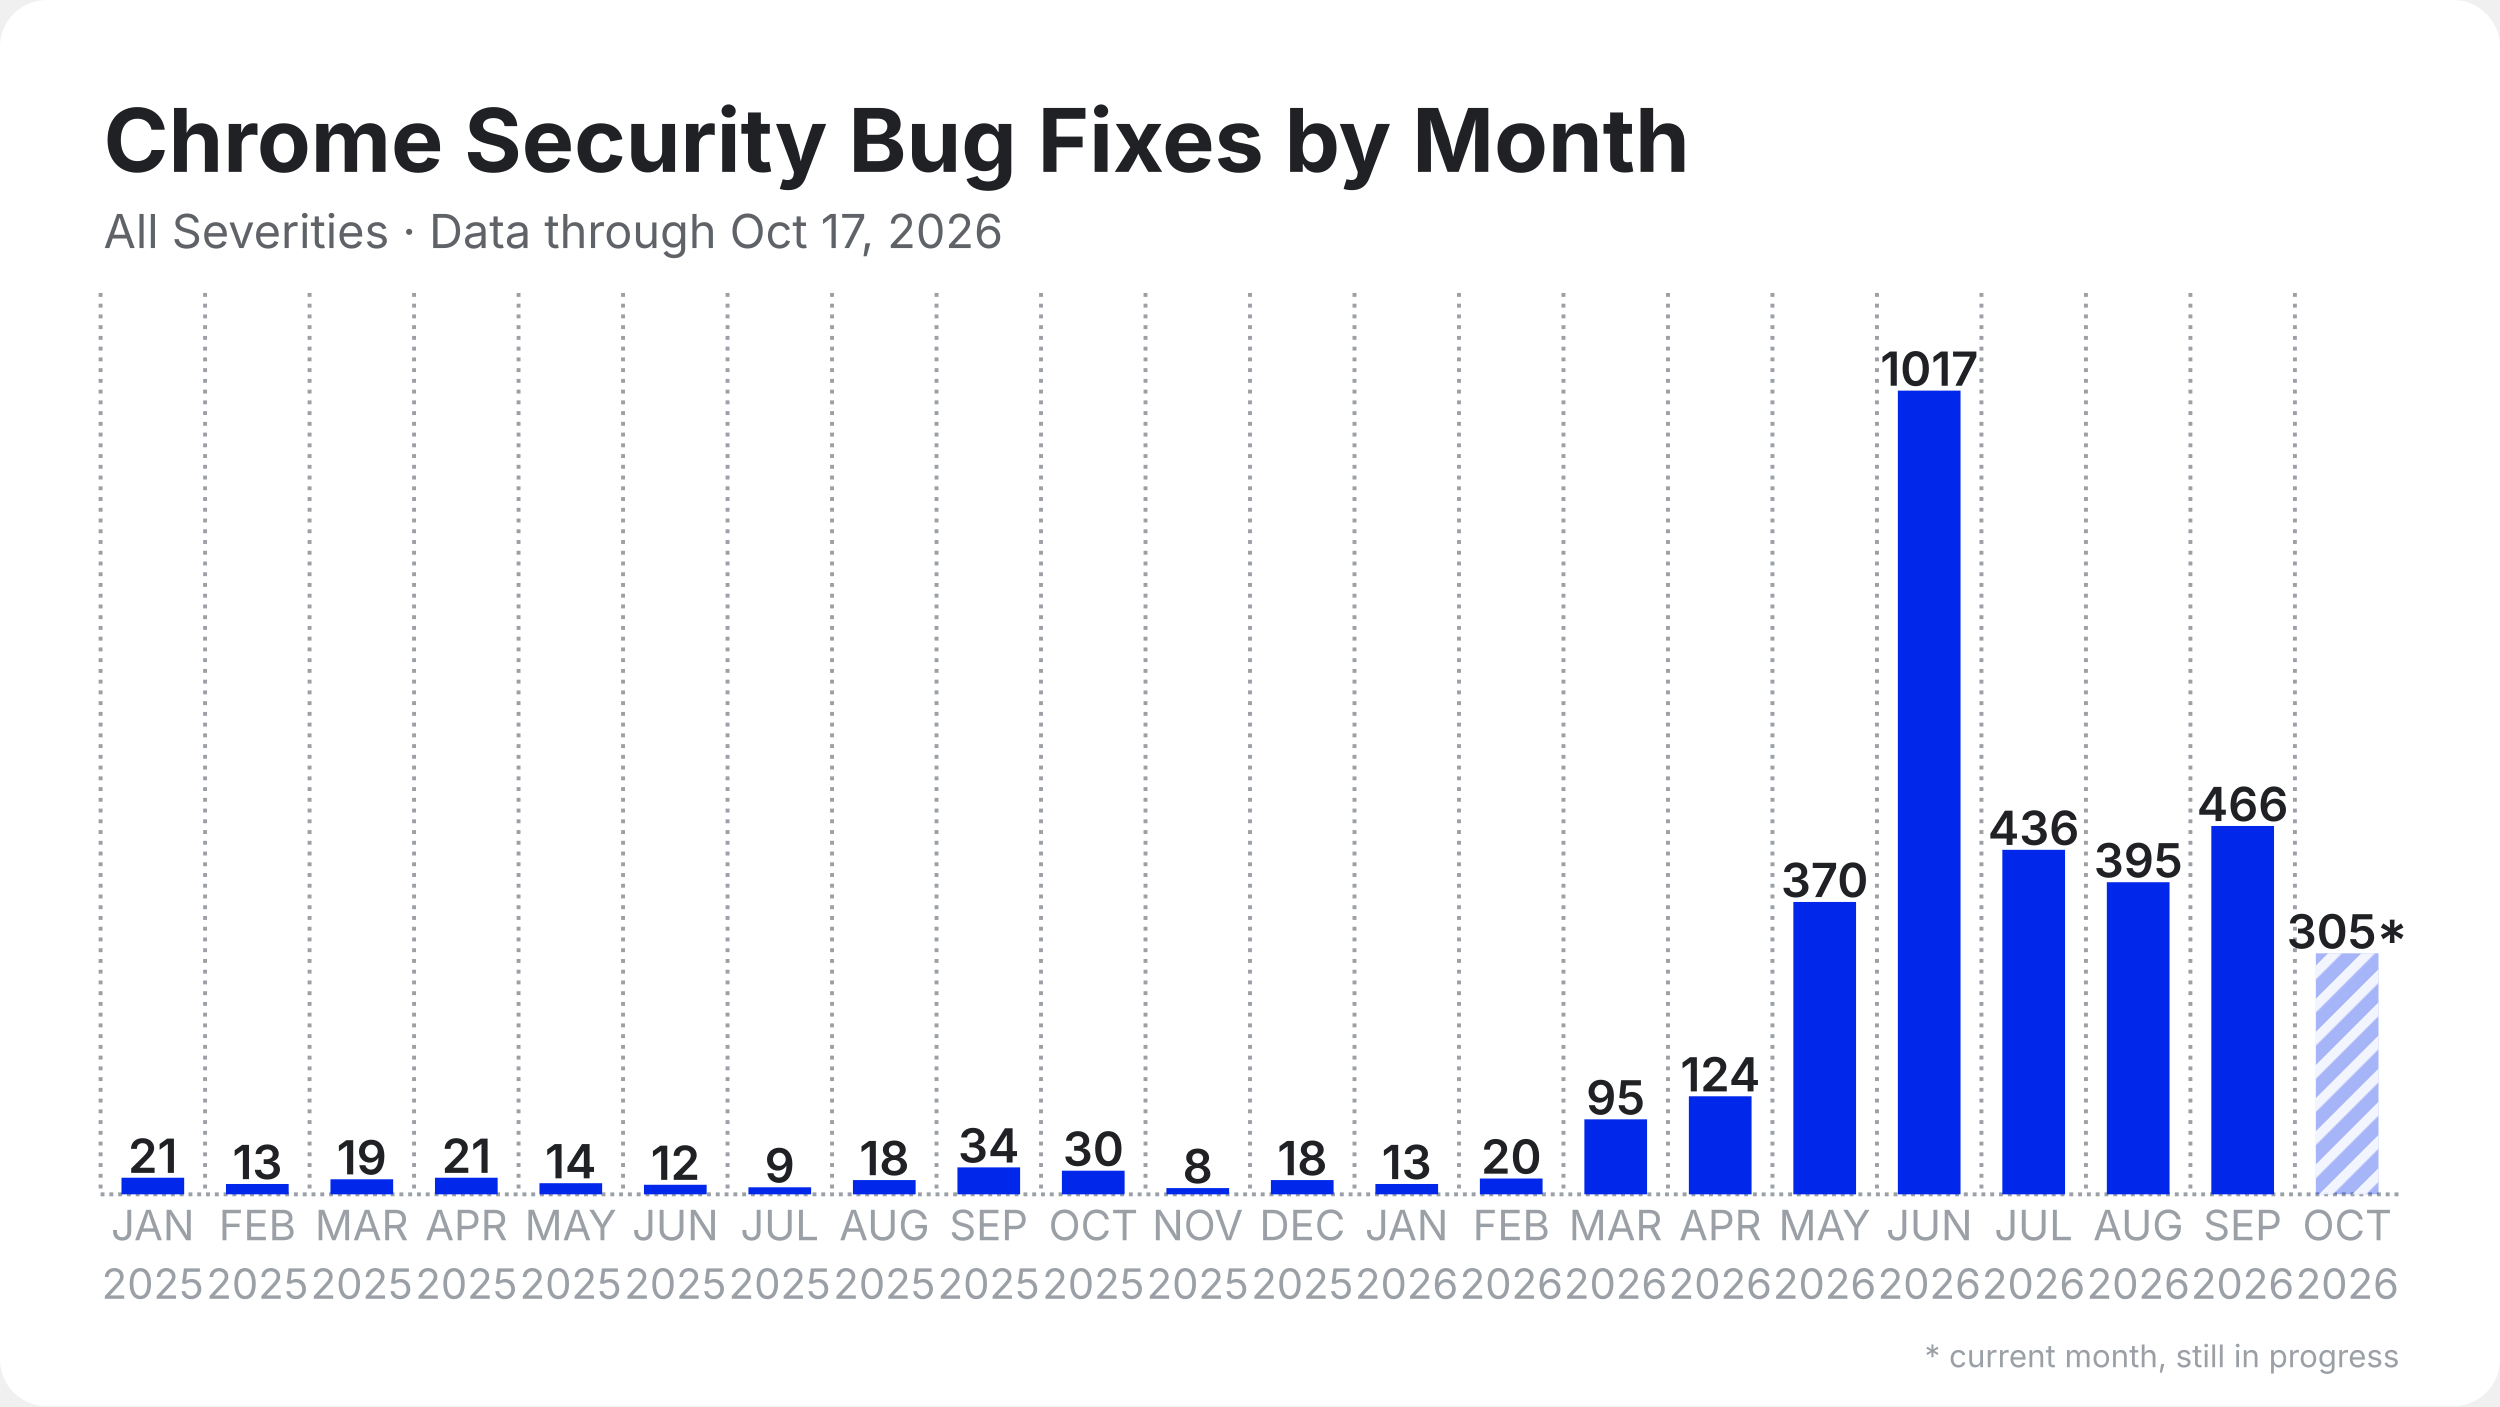
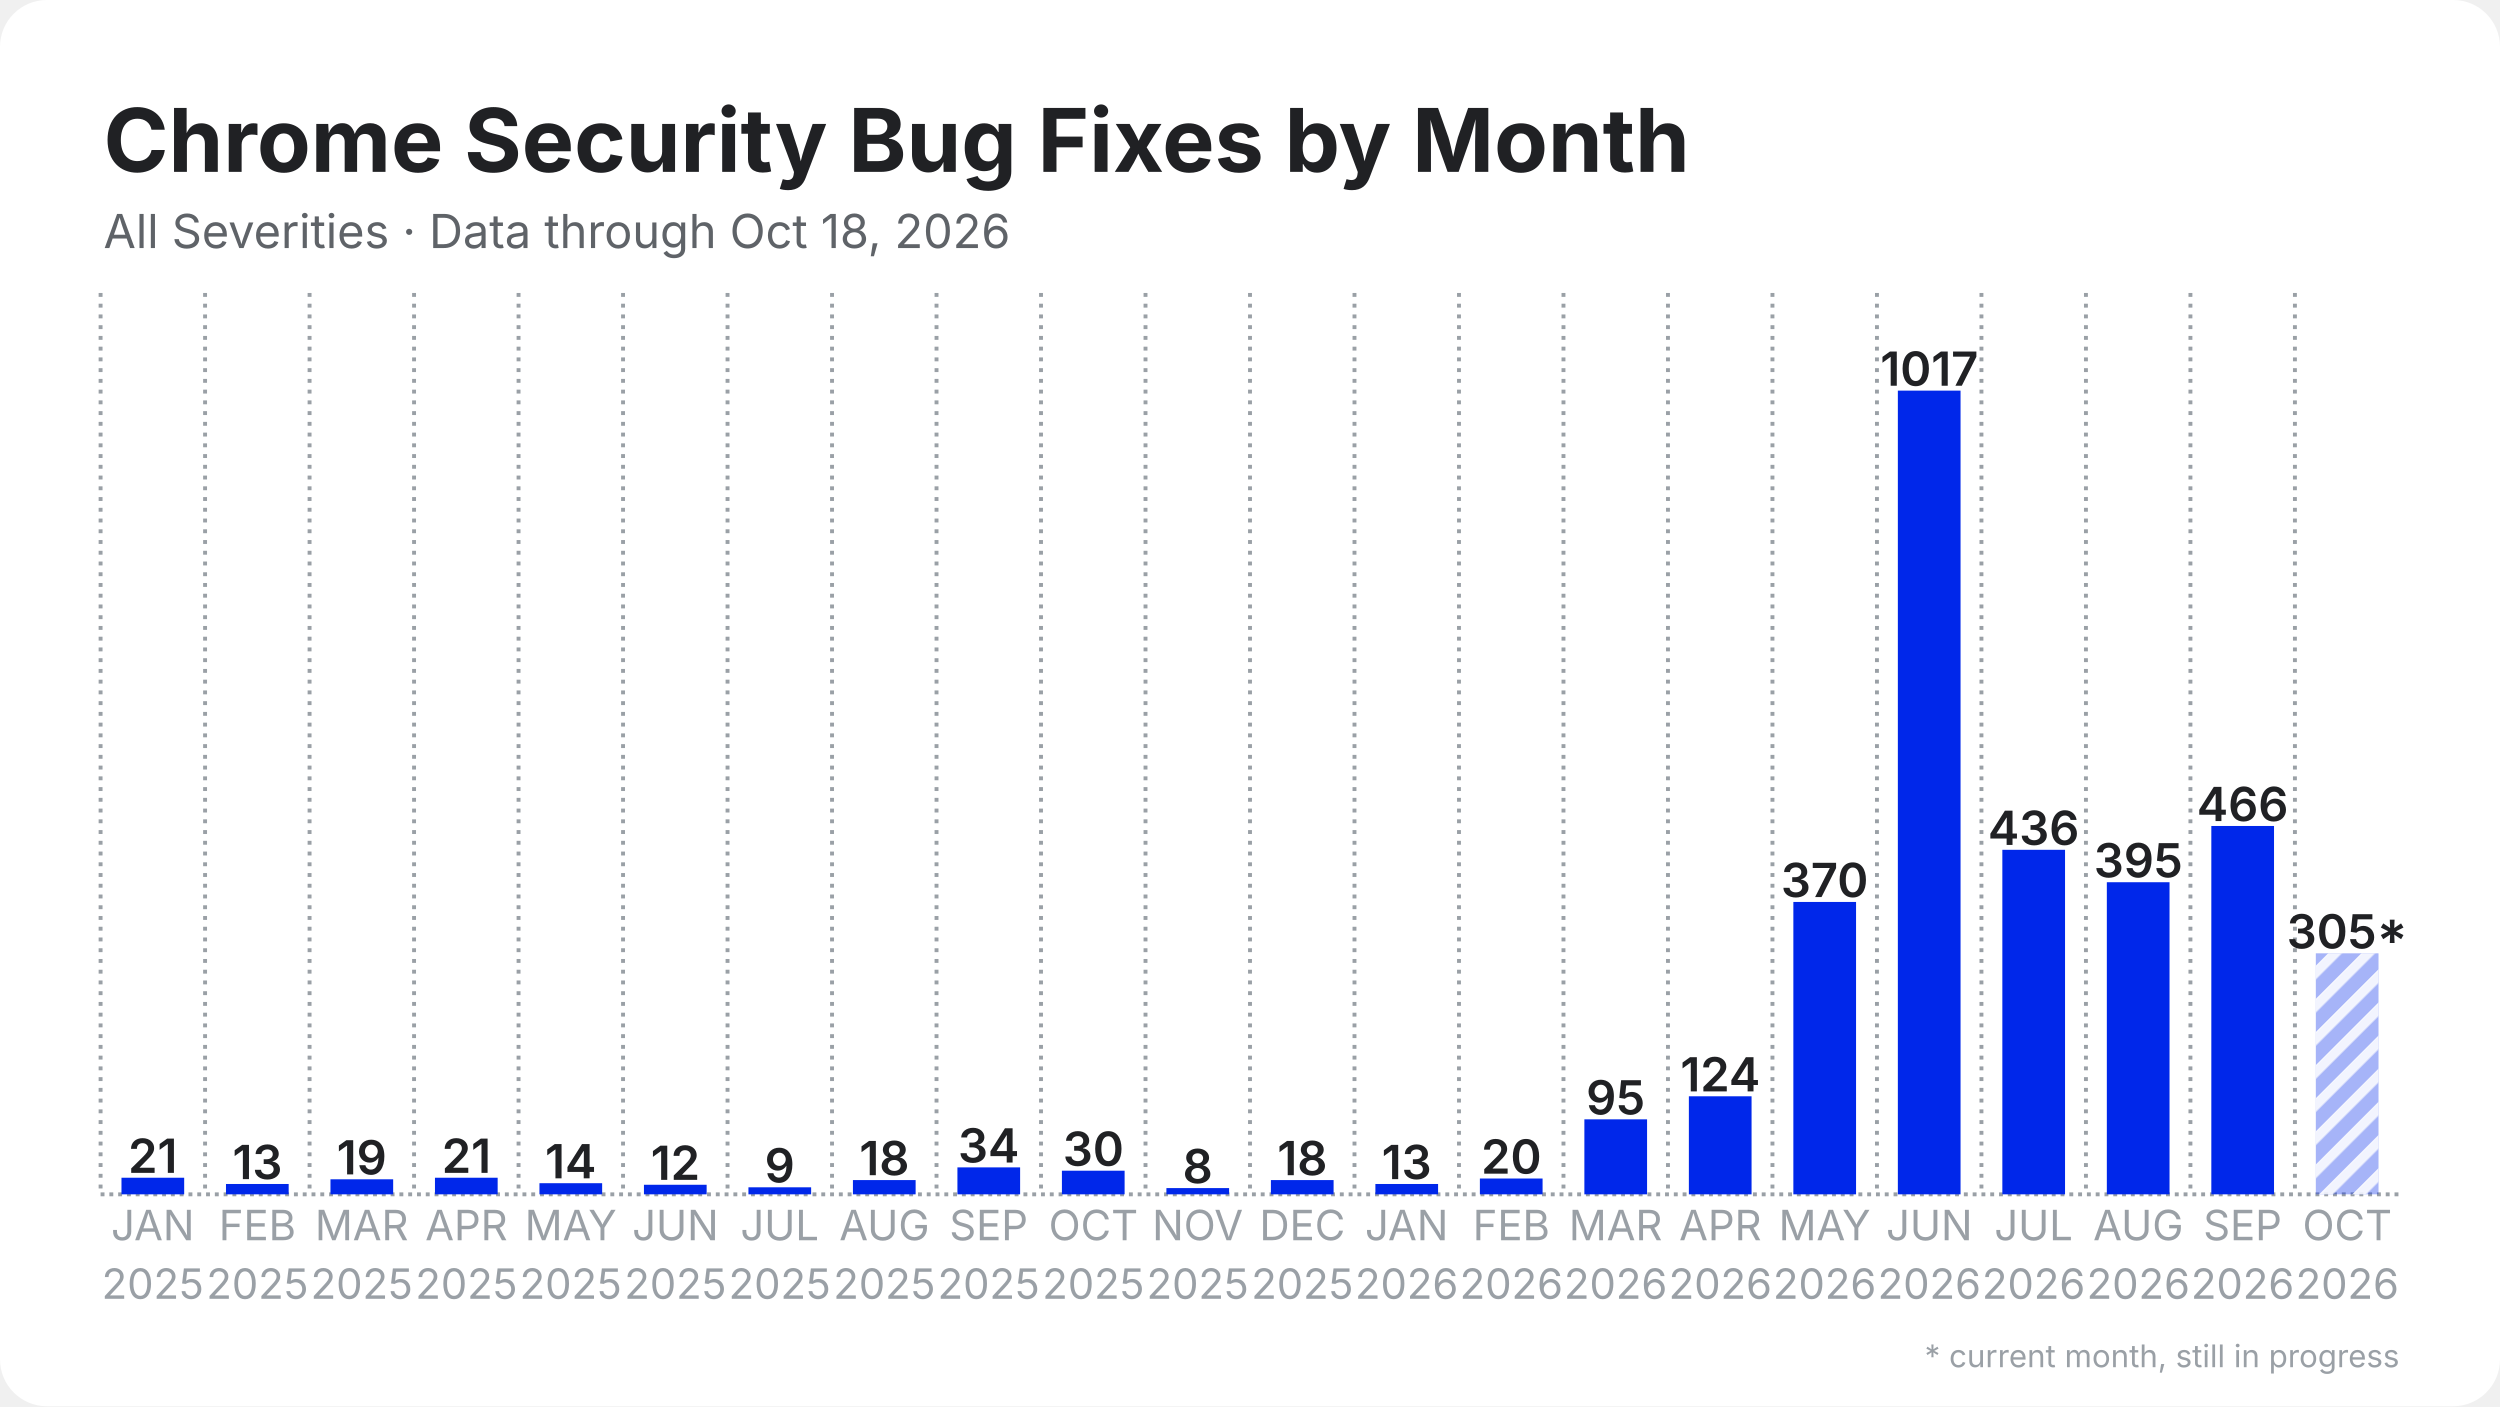
<svg xmlns="http://www.w3.org/2000/svg" width="1280" height="720" viewBox="0 0 1280 720">
  <rect width="1280" height="720" rx="24" fill="#ffffff" />
  <defs>
    <pattern id="stripes" width="12" height="12" patternUnits="userSpaceOnUse" patternTransform="rotate(45)">
      <rect width="12" height="12" fill="none" />
      <rect width="5" height="12" fill="#ffffff" opacity="0.85" />
    </pattern>
  </defs>
  <line x1="51.5" y1="611.5" x2="1228.5" y2="611.5" stroke="#9aa0a6" stroke-width="2" stroke-dasharray="2 2.5" />
  <line x1="51.5" y1="150.0" x2="51.5" y2="611.5" stroke="#9aa0a6" stroke-width="2" stroke-dasharray="2 3.5" />
  <line x1="105.0" y1="150.0" x2="105.0" y2="611.5" stroke="#9aa0a6" stroke-width="2" stroke-dasharray="2 3.5" />
  <line x1="158.5" y1="150.0" x2="158.5" y2="611.5" stroke="#9aa0a6" stroke-width="2" stroke-dasharray="2 3.5" />
  <line x1="212.0" y1="150.0" x2="212.0" y2="611.5" stroke="#9aa0a6" stroke-width="2" stroke-dasharray="2 3.5" />
  <line x1="265.5" y1="150.0" x2="265.5" y2="611.5" stroke="#9aa0a6" stroke-width="2" stroke-dasharray="2 3.5" />
  <line x1="319.0" y1="150.0" x2="319.0" y2="611.5" stroke="#9aa0a6" stroke-width="2" stroke-dasharray="2 3.5" />
  <line x1="372.5" y1="150.0" x2="372.5" y2="611.5" stroke="#9aa0a6" stroke-width="2" stroke-dasharray="2 3.5" />
  <line x1="426.0" y1="150.0" x2="426.0" y2="611.5" stroke="#9aa0a6" stroke-width="2" stroke-dasharray="2 3.5" />
  <line x1="479.5" y1="150.0" x2="479.5" y2="611.5" stroke="#9aa0a6" stroke-width="2" stroke-dasharray="2 3.5" />
  <line x1="533.0" y1="150.0" x2="533.0" y2="611.5" stroke="#9aa0a6" stroke-width="2" stroke-dasharray="2 3.5" />
  <line x1="586.5" y1="150.0" x2="586.5" y2="611.5" stroke="#9aa0a6" stroke-width="2" stroke-dasharray="2 3.5" />
  <line x1="640.0" y1="150.0" x2="640.0" y2="611.5" stroke="#9aa0a6" stroke-width="2" stroke-dasharray="2 3.5" />
  <line x1="693.5" y1="150.0" x2="693.5" y2="611.5" stroke="#9aa0a6" stroke-width="2" stroke-dasharray="2 3.5" />
  <line x1="747.0" y1="150.0" x2="747.0" y2="611.5" stroke="#9aa0a6" stroke-width="2" stroke-dasharray="2 3.5" />
  <line x1="800.5" y1="150.0" x2="800.5" y2="611.5" stroke="#9aa0a6" stroke-width="2" stroke-dasharray="2 3.5" />
  <line x1="854.0" y1="150.0" x2="854.0" y2="611.5" stroke="#9aa0a6" stroke-width="2" stroke-dasharray="2 3.5" />
  <line x1="907.5" y1="150.0" x2="907.5" y2="611.5" stroke="#9aa0a6" stroke-width="2" stroke-dasharray="2 3.5" />
  <line x1="961.0" y1="150.0" x2="961.0" y2="611.5" stroke="#9aa0a6" stroke-width="2" stroke-dasharray="2 3.5" />
  <line x1="1014.5" y1="150.0" x2="1014.5" y2="611.5" stroke="#9aa0a6" stroke-width="2" stroke-dasharray="2 3.5" />
  <line x1="1068.0" y1="150.0" x2="1068.0" y2="611.5" stroke="#9aa0a6" stroke-width="2" stroke-dasharray="2 3.5" />
  <line x1="1121.5" y1="150.0" x2="1121.5" y2="611.5" stroke="#9aa0a6" stroke-width="2" stroke-dasharray="2 3.5" />
  <line x1="1175.0" y1="150.0" x2="1175.0" y2="611.5" stroke="#9aa0a6" stroke-width="2" stroke-dasharray="2 3.5" />
  <rect x="62.2" y="603.0" width="32.1" height="8.5" fill="#0027ea" />
  <text x="78.2" y="600.5" text-anchor="middle" font-family="Inter, Segoe UI, Helvetica, Arial, sans-serif" font-size="24.1" font-weight="600" fill="#202124">21</text>
  <rect x="115.7" y="606.2" width="32.1" height="5.3" fill="#0027ea" />
  <text x="131.8" y="603.7" text-anchor="middle" font-family="Inter, Segoe UI, Helvetica, Arial, sans-serif" font-size="24.1" font-weight="600" fill="#202124">13</text>
  <rect x="169.2" y="603.8" width="32.1" height="7.7" fill="#0027ea" />
  <text x="185.2" y="601.3" text-anchor="middle" font-family="Inter, Segoe UI, Helvetica, Arial, sans-serif" font-size="24.1" font-weight="600" fill="#202124">19</text>
  <rect x="222.7" y="603.0" width="32.1" height="8.5" fill="#0027ea" />
  <text x="238.8" y="600.5" text-anchor="middle" font-family="Inter, Segoe UI, Helvetica, Arial, sans-serif" font-size="24.1" font-weight="600" fill="#202124">21</text>
  <rect x="276.2" y="605.8" width="32.1" height="5.7" fill="#0027ea" />
  <text x="292.2" y="603.3" text-anchor="middle" font-family="Inter, Segoe UI, Helvetica, Arial, sans-serif" font-size="24.1" font-weight="600" fill="#202124">14</text>
  <rect x="329.7" y="606.6" width="32.1" height="4.9" fill="#0027ea" />
  <text x="345.8" y="604.1" text-anchor="middle" font-family="Inter, Segoe UI, Helvetica, Arial, sans-serif" font-size="24.1" font-weight="600" fill="#202124">12</text>
  <rect x="383.2" y="607.9" width="32.1" height="3.6" fill="#0027ea" />
  <text x="399.2" y="605.4" text-anchor="middle" font-family="Inter, Segoe UI, Helvetica, Arial, sans-serif" font-size="24.1" font-weight="600" fill="#202124">9</text>
  <rect x="436.7" y="604.2" width="32.1" height="7.3" fill="#0027ea" />
  <text x="452.8" y="601.7" text-anchor="middle" font-family="Inter, Segoe UI, Helvetica, Arial, sans-serif" font-size="24.1" font-weight="600" fill="#202124">18</text>
  <rect x="490.2" y="597.7" width="32.1" height="13.8" fill="#0027ea" />
  <text x="506.2" y="595.2" text-anchor="middle" font-family="Inter, Segoe UI, Helvetica, Arial, sans-serif" font-size="24.1" font-weight="600" fill="#202124">34</text>
  <rect x="543.7" y="599.4" width="32.1" height="12.1" fill="#0027ea" />
  <text x="559.8" y="596.9" text-anchor="middle" font-family="Inter, Segoe UI, Helvetica, Arial, sans-serif" font-size="24.1" font-weight="600" fill="#202124">30</text>
  <rect x="597.2" y="608.3" width="32.1" height="3.2" fill="#0027ea" />
  <text x="613.2" y="605.8" text-anchor="middle" font-family="Inter, Segoe UI, Helvetica, Arial, sans-serif" font-size="24.1" font-weight="600" fill="#202124">8</text>
  <rect x="650.7" y="604.2" width="32.1" height="7.3" fill="#0027ea" />
  <text x="666.8" y="601.7" text-anchor="middle" font-family="Inter, Segoe UI, Helvetica, Arial, sans-serif" font-size="24.1" font-weight="600" fill="#202124">18</text>
  <rect x="704.2" y="606.2" width="32.1" height="5.3" fill="#0027ea" />
  <text x="720.2" y="603.7" text-anchor="middle" font-family="Inter, Segoe UI, Helvetica, Arial, sans-serif" font-size="24.1" font-weight="600" fill="#202124">13</text>
  <rect x="757.7" y="603.4" width="32.1" height="8.1" fill="#0027ea" />
  <text x="773.8" y="600.9" text-anchor="middle" font-family="Inter, Segoe UI, Helvetica, Arial, sans-serif" font-size="24.1" font-weight="600" fill="#202124">20</text>
  <rect x="811.2" y="573.1" width="32.1" height="38.4" fill="#0027ea" />
  <text x="827.2" y="570.6" text-anchor="middle" font-family="Inter, Segoe UI, Helvetica, Arial, sans-serif" font-size="24.1" font-weight="600" fill="#202124">95</text>
  <rect x="864.7" y="561.3" width="32.1" height="50.2" fill="#0027ea" />
  <text x="880.8" y="558.8" text-anchor="middle" font-family="Inter, Segoe UI, Helvetica, Arial, sans-serif" font-size="24.1" font-weight="600" fill="#202124">124</text>
  <rect x="918.2" y="461.8" width="32.1" height="149.7" fill="#0027ea" />
  <text x="934.2" y="459.3" text-anchor="middle" font-family="Inter, Segoe UI, Helvetica, Arial, sans-serif" font-size="24.1" font-weight="600" fill="#202124">370</text>
  <rect x="971.7" y="200.0" width="32.1" height="411.5" fill="#0027ea" />
  <text x="987.8" y="197.5" text-anchor="middle" font-family="Inter, Segoe UI, Helvetica, Arial, sans-serif" font-size="24.1" font-weight="600" fill="#202124">1017</text>
  <rect x="1025.2" y="435.1" width="32.1" height="176.4" fill="#0027ea" />
  <text x="1041.2" y="432.6" text-anchor="middle" font-family="Inter, Segoe UI, Helvetica, Arial, sans-serif" font-size="24.1" font-weight="600" fill="#202124">436</text>
  <rect x="1078.7" y="451.7" width="32.1" height="159.8" fill="#0027ea" />
  <text x="1094.8" y="449.2" text-anchor="middle" font-family="Inter, Segoe UI, Helvetica, Arial, sans-serif" font-size="24.1" font-weight="600" fill="#202124">395</text>
  <rect x="1132.2" y="422.9" width="32.1" height="188.6" fill="#0027ea" />
  <text x="1148.2" y="420.4" text-anchor="middle" font-family="Inter, Segoe UI, Helvetica, Arial, sans-serif" font-size="24.1" font-weight="600" fill="#202124">466</text>
  <rect x="1185.7" y="488.1" width="32.1" height="123.4" fill="#0027ea" opacity="0.35" />
  <rect x="1185.7" y="488.1" width="32.1" height="123.4" fill="url(#stripes)" />
  <text x="1201.8" y="485.6" text-anchor="middle" font-family="Inter, Segoe UI, Helvetica, Arial, sans-serif" font-size="24.1" font-weight="600" fill="#202124">305*</text>
  <text x="78.2" y="635" text-anchor="middle" font-family="Inter, Segoe UI, Helvetica, Arial, sans-serif" font-size="21.4" fill="#9aa0a6">JAN</text>
  <text x="78.2" y="665" text-anchor="middle" font-family="Inter, Segoe UI, Helvetica, Arial, sans-serif" font-size="21.4" fill="#9aa0a6">2025</text>
  <text x="131.8" y="635" text-anchor="middle" font-family="Inter, Segoe UI, Helvetica, Arial, sans-serif" font-size="21.4" fill="#9aa0a6">FEB</text>
  <text x="131.8" y="665" text-anchor="middle" font-family="Inter, Segoe UI, Helvetica, Arial, sans-serif" font-size="21.4" fill="#9aa0a6">2025</text>
  <text x="185.2" y="635" text-anchor="middle" font-family="Inter, Segoe UI, Helvetica, Arial, sans-serif" font-size="21.4" fill="#9aa0a6">MAR</text>
  <text x="185.2" y="665" text-anchor="middle" font-family="Inter, Segoe UI, Helvetica, Arial, sans-serif" font-size="21.4" fill="#9aa0a6">2025</text>
  <text x="238.8" y="635" text-anchor="middle" font-family="Inter, Segoe UI, Helvetica, Arial, sans-serif" font-size="21.4" fill="#9aa0a6">APR</text>
  <text x="238.8" y="665" text-anchor="middle" font-family="Inter, Segoe UI, Helvetica, Arial, sans-serif" font-size="21.4" fill="#9aa0a6">2025</text>
  <text x="292.2" y="635" text-anchor="middle" font-family="Inter, Segoe UI, Helvetica, Arial, sans-serif" font-size="21.4" fill="#9aa0a6">MAY</text>
  <text x="292.2" y="665" text-anchor="middle" font-family="Inter, Segoe UI, Helvetica, Arial, sans-serif" font-size="21.4" fill="#9aa0a6">2025</text>
  <text x="345.8" y="635" text-anchor="middle" font-family="Inter, Segoe UI, Helvetica, Arial, sans-serif" font-size="21.4" fill="#9aa0a6">JUN</text>
  <text x="345.8" y="665" text-anchor="middle" font-family="Inter, Segoe UI, Helvetica, Arial, sans-serif" font-size="21.4" fill="#9aa0a6">2025</text>
  <text x="399.2" y="635" text-anchor="middle" font-family="Inter, Segoe UI, Helvetica, Arial, sans-serif" font-size="21.4" fill="#9aa0a6">JUL</text>
  <text x="399.2" y="665" text-anchor="middle" font-family="Inter, Segoe UI, Helvetica, Arial, sans-serif" font-size="21.4" fill="#9aa0a6">2025</text>
  <text x="452.8" y="635" text-anchor="middle" font-family="Inter, Segoe UI, Helvetica, Arial, sans-serif" font-size="21.4" fill="#9aa0a6">AUG</text>
  <text x="452.8" y="665" text-anchor="middle" font-family="Inter, Segoe UI, Helvetica, Arial, sans-serif" font-size="21.4" fill="#9aa0a6">2025</text>
  <text x="506.2" y="635" text-anchor="middle" font-family="Inter, Segoe UI, Helvetica, Arial, sans-serif" font-size="21.4" fill="#9aa0a6">SEP</text>
  <text x="506.2" y="665" text-anchor="middle" font-family="Inter, Segoe UI, Helvetica, Arial, sans-serif" font-size="21.4" fill="#9aa0a6">2025</text>
  <text x="559.8" y="635" text-anchor="middle" font-family="Inter, Segoe UI, Helvetica, Arial, sans-serif" font-size="21.4" fill="#9aa0a6">OCT</text>
  <text x="559.8" y="665" text-anchor="middle" font-family="Inter, Segoe UI, Helvetica, Arial, sans-serif" font-size="21.4" fill="#9aa0a6">2025</text>
  <text x="613.2" y="635" text-anchor="middle" font-family="Inter, Segoe UI, Helvetica, Arial, sans-serif" font-size="21.4" fill="#9aa0a6">NOV</text>
  <text x="613.2" y="665" text-anchor="middle" font-family="Inter, Segoe UI, Helvetica, Arial, sans-serif" font-size="21.4" fill="#9aa0a6">2025</text>
  <text x="666.8" y="635" text-anchor="middle" font-family="Inter, Segoe UI, Helvetica, Arial, sans-serif" font-size="21.4" fill="#9aa0a6">DEC</text>
  <text x="666.8" y="665" text-anchor="middle" font-family="Inter, Segoe UI, Helvetica, Arial, sans-serif" font-size="21.4" fill="#9aa0a6">2025</text>
  <text x="720.2" y="635" text-anchor="middle" font-family="Inter, Segoe UI, Helvetica, Arial, sans-serif" font-size="21.4" fill="#9aa0a6">JAN</text>
  <text x="720.2" y="665" text-anchor="middle" font-family="Inter, Segoe UI, Helvetica, Arial, sans-serif" font-size="21.4" fill="#9aa0a6">2026</text>
  <text x="773.8" y="635" text-anchor="middle" font-family="Inter, Segoe UI, Helvetica, Arial, sans-serif" font-size="21.4" fill="#9aa0a6">FEB</text>
  <text x="773.8" y="665" text-anchor="middle" font-family="Inter, Segoe UI, Helvetica, Arial, sans-serif" font-size="21.4" fill="#9aa0a6">2026</text>
  <text x="827.2" y="635" text-anchor="middle" font-family="Inter, Segoe UI, Helvetica, Arial, sans-serif" font-size="21.4" fill="#9aa0a6">MAR</text>
  <text x="827.2" y="665" text-anchor="middle" font-family="Inter, Segoe UI, Helvetica, Arial, sans-serif" font-size="21.4" fill="#9aa0a6">2026</text>
  <text x="880.8" y="635" text-anchor="middle" font-family="Inter, Segoe UI, Helvetica, Arial, sans-serif" font-size="21.4" fill="#9aa0a6">APR</text>
  <text x="880.8" y="665" text-anchor="middle" font-family="Inter, Segoe UI, Helvetica, Arial, sans-serif" font-size="21.4" fill="#9aa0a6">2026</text>
  <text x="934.2" y="635" text-anchor="middle" font-family="Inter, Segoe UI, Helvetica, Arial, sans-serif" font-size="21.4" fill="#9aa0a6">MAY</text>
  <text x="934.2" y="665" text-anchor="middle" font-family="Inter, Segoe UI, Helvetica, Arial, sans-serif" font-size="21.4" fill="#9aa0a6">2026</text>
  <text x="987.8" y="635" text-anchor="middle" font-family="Inter, Segoe UI, Helvetica, Arial, sans-serif" font-size="21.4" fill="#9aa0a6">JUN</text>
  <text x="987.8" y="665" text-anchor="middle" font-family="Inter, Segoe UI, Helvetica, Arial, sans-serif" font-size="21.4" fill="#9aa0a6">2026</text>
  <text x="1041.2" y="635" text-anchor="middle" font-family="Inter, Segoe UI, Helvetica, Arial, sans-serif" font-size="21.4" fill="#9aa0a6">JUL</text>
  <text x="1041.2" y="665" text-anchor="middle" font-family="Inter, Segoe UI, Helvetica, Arial, sans-serif" font-size="21.4" fill="#9aa0a6">2026</text>
  <text x="1094.8" y="635" text-anchor="middle" font-family="Inter, Segoe UI, Helvetica, Arial, sans-serif" font-size="21.4" fill="#9aa0a6">AUG</text>
  <text x="1094.8" y="665" text-anchor="middle" font-family="Inter, Segoe UI, Helvetica, Arial, sans-serif" font-size="21.4" fill="#9aa0a6">2026</text>
  <text x="1148.2" y="635" text-anchor="middle" font-family="Inter, Segoe UI, Helvetica, Arial, sans-serif" font-size="21.4" fill="#9aa0a6">SEP</text>
  <text x="1148.2" y="665" text-anchor="middle" font-family="Inter, Segoe UI, Helvetica, Arial, sans-serif" font-size="21.4" fill="#9aa0a6">2026</text>
  <text x="1201.8" y="635" text-anchor="middle" font-family="Inter, Segoe UI, Helvetica, Arial, sans-serif" font-size="21.4" fill="#9aa0a6">OCT</text>
  <text x="1201.8" y="665" text-anchor="middle" font-family="Inter, Segoe UI, Helvetica, Arial, sans-serif" font-size="21.4" fill="#9aa0a6">2026</text>
  <text x="53.0" y="88.0" font-family="Inter, Segoe UI, Helvetica, Arial, sans-serif" font-size="45" font-weight="700" fill="#202124">Chrome Security Bug Fixes by Month</text>
-   <text x="53.0" y="127.0" font-family="Inter, Segoe UI, Helvetica, Arial, sans-serif" font-size="24" fill="#5f6368">All Severities · Data through Oct 17, 2026</text>
+   <text x="53.0" y="127.0" font-family="Inter, Segoe UI, Helvetica, Arial, sans-serif" font-size="24" fill="#5f6368">All Severities · Data through Oct 18, 2026</text>
  <text x="1228.5" y="700" text-anchor="end" font-family="Inter, Segoe UI, Helvetica, Arial, sans-serif" font-size="16" fill="#9aa0a6">* current month, still in progress</text>
</svg>
